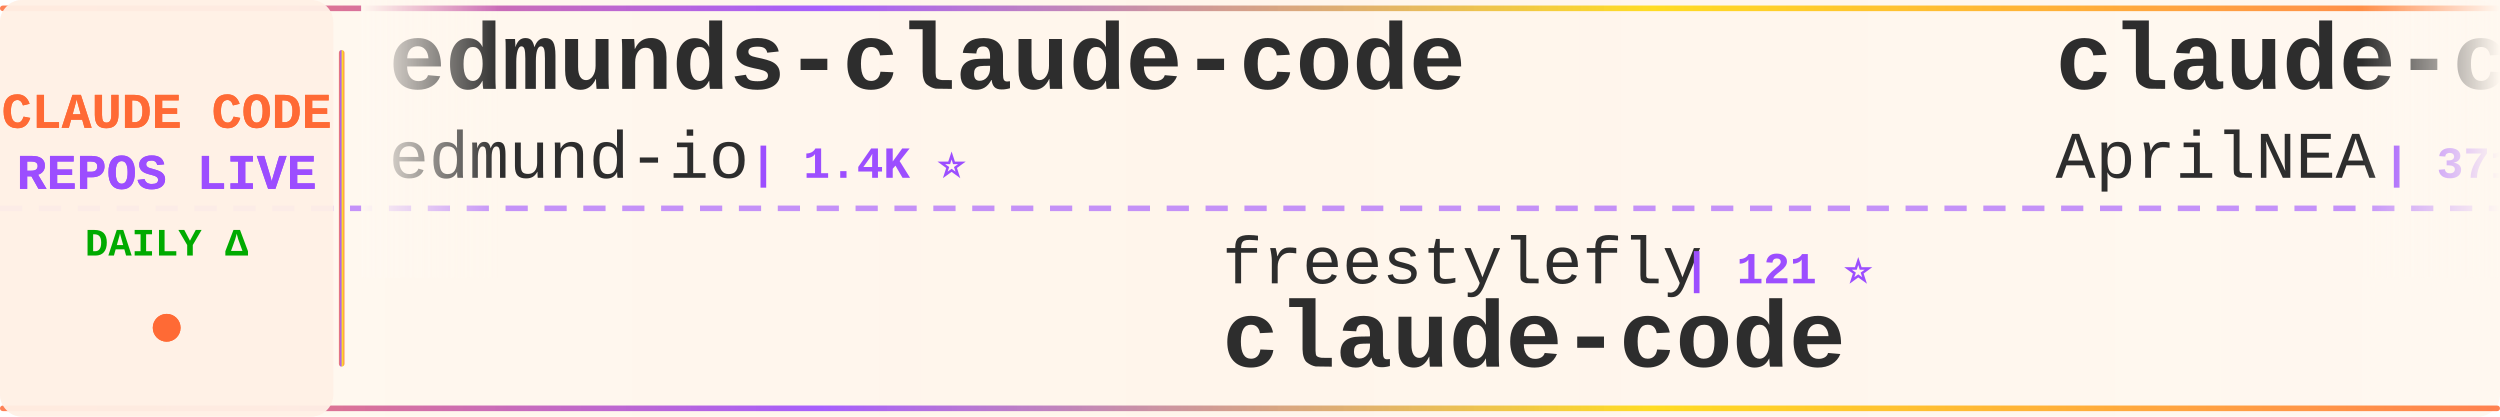
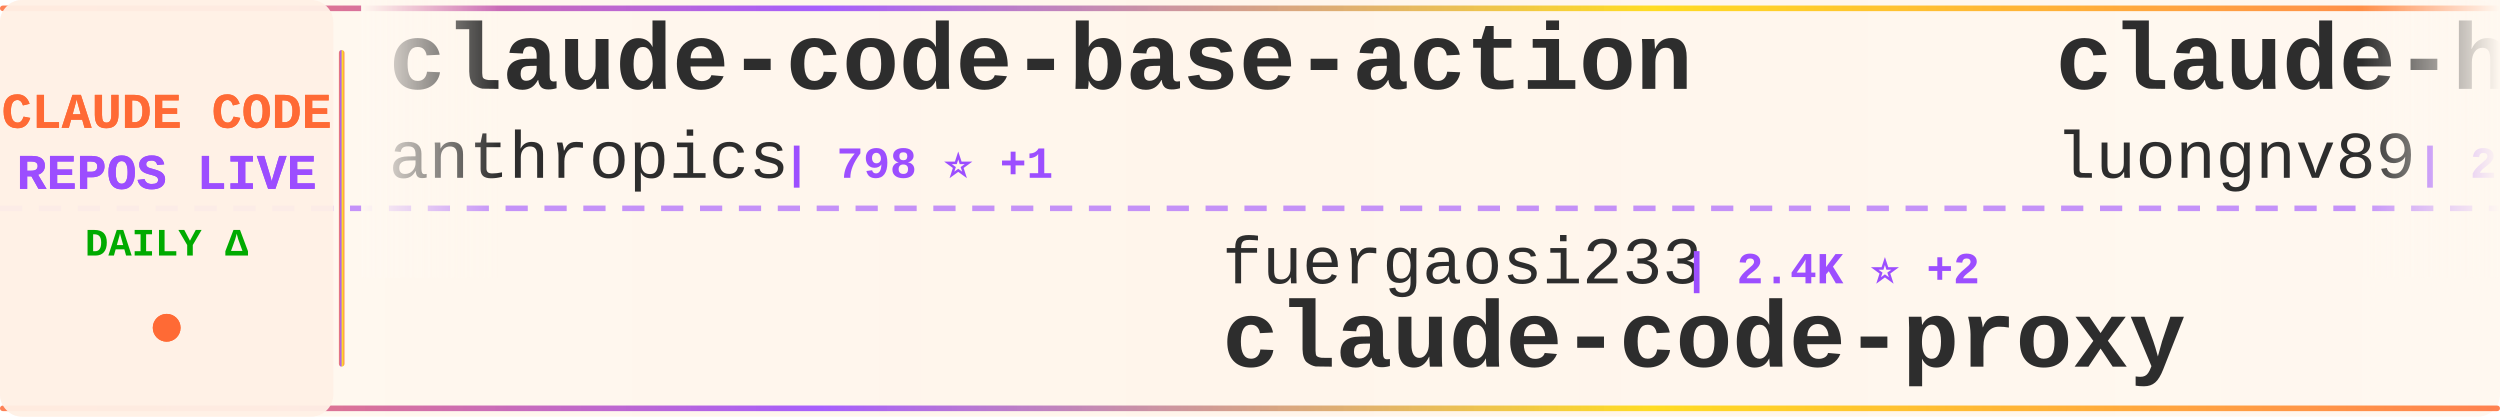
<svg xmlns="http://www.w3.org/2000/svg" width="900" height="150">
  <defs>
    <linearGradient id="tickerBg" x1="0%" y1="0%" x2="100%" y2="0%">
      <stop offset="0%" style="stop-color:#fff8f0;stop-opacity:0.98" />
      <stop offset="50%" style="stop-color:#fff5eb;stop-opacity:1" />
      <stop offset="100%" style="stop-color:#fff8f0;stop-opacity:0.98" />
    </linearGradient>
    <linearGradient id="borderGrad" x1="0%" y1="0%" x2="100%" y2="0%">
      <stop offset="0%" style="stop-color:#FF6B35;stop-opacity:0.85">
        <animate attributeName="stop-opacity" values="0.85;1;0.85" dur="2s" repeatCount="indefinite" />
      </stop>
      <stop offset="33%" style="stop-color:#9C4EFF;stop-opacity:0.9">
        <animate attributeName="stop-opacity" values="0.9;1;0.9" dur="2.2s" repeatCount="indefinite" />
      </stop>
      <stop offset="66%" style="stop-color:#FFD700;stop-opacity:0.85">
        <animate attributeName="stop-opacity" values="0.85;1;0.85" dur="1.8s" repeatCount="indefinite" />
      </stop>
      <stop offset="100%" style="stop-color:#FF6B35;stop-opacity:0.85">
        <animate attributeName="stop-opacity" values="0.85;1;0.85" dur="2s" repeatCount="indefinite" />
      </stop>
    </linearGradient>
    <filter id="textGlow">
      <feGaussianBlur stdDeviation="0.15" result="coloredBlur" />
      <feMerge>
        <feMergeNode in="coloredBlur" />
        <feMergeNode in="SourceGraphic" />
      </feMerge>
    </filter>
    <filter id="metricGlow">
      <feGaussianBlur stdDeviation="0.2" result="coloredBlur" />
      <feMerge>
        <feMergeNode in="coloredBlur" />
        <feMergeNode in="SourceGraphic" />
      </feMerge>
    </filter>
    <linearGradient id="leftFade" x1="0%" y1="0%" x2="100%" y2="0%">
      <stop offset="0%" style="stop-color:#fff8f0;stop-opacity:1" />
      <stop offset="100%" style="stop-color:#fff8f0;stop-opacity:0" />
    </linearGradient>
    <linearGradient id="rightFade" x1="0%" y1="0%" x2="100%" y2="0%">
      <stop offset="0%" style="stop-color:#fff8f0;stop-opacity:0" />
      <stop offset="100%" style="stop-color:#fff8f0;stop-opacity:1" />
    </linearGradient>
  </defs>
  <rect width="900" height="150" fill="url(#tickerBg)" rx="8" />
  <rect x="0" y="2" width="900" height="2" fill="url(#borderGrad)" rx="1" />
  <rect x="0" y="146" width="900" height="2" fill="url(#borderGrad)" rx="1" />
  <line x1="0" y1="75" x2="900" y2="75" stroke="#9C4EFF" stroke-width="2" stroke-dasharray="8 6" opacity="0.6" />
  <rect x="0" y="0" width="120" height="150" fill="#fff0e6" opacity="0.95" rx="8" />
  <text x="60" y="46" font-family="'Courier New', monospace" font-size="18" font-weight="bold" fill="#FF6B35" text-anchor="middle" filter="url(#textGlow)">
    CLAUDE CODE
  </text>
  <text x="60" y="68" font-family="'Courier New', monospace" font-size="18" font-weight="bold" fill="#9C4EFF" text-anchor="middle" filter="url(#textGlow)">
    REPOS LIVE
  </text>
  <text x="60" y="92" font-family="'Courier New', monospace" font-size="14" font-weight="bold" fill="#00aa00" text-anchor="middle">
    DAILY Δ
  </text>
  <circle cx="60" cy="118" r="5" fill="#FF6B35" filter="url(#metricGlow)">
    <animate attributeName="r" values="4;6;4" dur="1.5s" repeatCount="indefinite" />
    <animate attributeName="opacity" values="0.6;1;0.6" dur="1.5s" repeatCount="indefinite" />
  </circle>
  <rect x="122" y="18" width="2" height="114" fill="url(#borderGrad)" rx="1" />
  <clipPath id="tickerClip">
    <rect x="130" y="0" width="770" height="150" />
  </clipPath>
  <g clip-path="url(#tickerClip)">
    <g id="tickerItems">
      <animateTransform attributeName="transform" attributeType="XML" type="translate" from="0 0" to="-3000 0" dur="54s" repeatCount="indefinite" />
      <g transform="translate(0, 0)">
-         <text x="140" y="32" font-family="'Courier New', monospace" font-size="34" font-weight="bold" fill="#2d2d2d">edmunds-claude-code</text>
-         <text x="140" y="64" font-family="'Courier New', monospace" font-size="24" font-weight="normal" fill="#2d2d2d" opacity="1.0">edmund-io</text>
-         <text x="270" y="64" font-family="'Courier New', monospace" font-size="16" font-weight="bold" fill="#9C4EFF"> | 1.4K ⭐</text>
+         <text x="140" y="32" font-family="'Courier New', monospace" font-size="34" font-weight="bold" fill="#2d2d2d">claude-code-base-action</text>
+         <text x="140" y="64" font-family="'Courier New', monospace" font-size="24" font-weight="normal" fill="#2d2d2d" opacity="1.0">anthropics</text>
+         <text x="282" y="64" font-family="'Courier New', monospace" font-size="16" font-weight="bold" fill="#9C4EFF"> | 798 ⭐ +1</text>
      </g>
      <g transform="translate(300, 0)">
-         <text x="140" y="102" font-family="'Courier New', monospace" font-size="24" font-weight="normal" fill="#2d2d2d" opacity="1.0">freestylefly</text>
-         <text x="306" y="102" font-family="'Courier New', monospace" font-size="16" font-weight="bold" fill="#9C4EFF"> | 121 ⭐</text>
-         <text x="140" y="132" font-family="'Courier New', monospace" font-size="34" font-weight="bold" fill="#2d2d2d">claude-code</text>
+         <text x="140" y="102" font-family="'Courier New', monospace" font-size="24" font-weight="normal" fill="#2d2d2d" opacity="1.0">fuergaosi233</text>
+         <text x="306" y="102" font-family="'Courier New', monospace" font-size="16" font-weight="bold" fill="#9C4EFF"> | 2.4K ⭐ +2</text>
+         <text x="140" y="132" font-family="'Courier New', monospace" font-size="34" font-weight="bold" fill="#2d2d2d">claude-code-proxy</text>
      </g>
      <g transform="translate(600, 0)">
-         <text x="140" y="32" font-family="'Courier New', monospace" font-size="34" font-weight="bold" fill="#2d2d2d">claude-code-source</text>
-         <text x="140" y="64" font-family="'Courier New', monospace" font-size="24" font-weight="normal" fill="#2d2d2d" opacity="1.0">AprilNEA</text>
-         <text x="258" y="64" font-family="'Courier New', monospace" font-size="16" font-weight="bold" fill="#9C4EFF"> | 371 ⭐</text>
+         <text x="140" y="32" font-family="'Courier New', monospace" font-size="34" font-weight="bold" fill="#2d2d2d">claude-howto</text>
+         <text x="140" y="64" font-family="'Courier New', monospace" font-size="24" font-weight="normal" fill="#2d2d2d" opacity="1.0">luongnv89</text>
+         <text x="270" y="64" font-family="'Courier New', monospace" font-size="16" font-weight="bold" fill="#9C4EFF"> | 27.2K ⭐ +108</text>
      </g>
      <g transform="translate(900, 0)">
-         <text x="140" y="102" font-family="'Courier New', monospace" font-size="24" font-weight="normal" fill="#2d2d2d" opacity="1.0">AICoderTudou</text>
-         <text x="306" y="102" font-family="'Courier New', monospace" font-size="16" font-weight="bold" fill="#9C4EFF"> | 483 ⭐</text>
-         <text x="140" y="132" font-family="'Courier New', monospace" font-size="34" font-weight="bold" fill="#2d2d2d">claude-code-tudou</text>
+         <text x="140" y="102" font-family="'Courier New', monospace" font-size="24" font-weight="normal" fill="#2d2d2d" opacity="1.0">oboard</text>
+         <text x="234" y="102" font-family="'Courier New', monospace" font-size="16" font-weight="bold" fill="#9C4EFF"> | 3.0K ⭐ +2</text>
+         <text x="140" y="132" font-family="'Courier New', monospace" font-size="34" font-weight="bold" fill="#2d2d2d">claude-code-rev</text>
      </g>
      <g transform="translate(1200, 0)">
-         <text x="140" y="32" font-family="'Courier New', monospace" font-size="34" font-weight="bold" fill="#2d2d2d">claude-code</text>
-         <text x="140" y="64" font-family="'Courier New', monospace" font-size="24" font-weight="normal" fill="#2d2d2d" opacity="1.0">claude-code-best</text>
-         <text x="354" y="64" font-family="'Courier New', monospace" font-size="16" font-weight="bold" fill="#9C4EFF"> | 16.1K ⭐ +5</text>
+         <text x="140" y="32" font-family="'Courier New', monospace" font-size="34" font-weight="bold" fill="#2d2d2d">claude-task-master</text>
+         <text x="140" y="64" font-family="'Courier New', monospace" font-size="24" font-weight="normal" fill="#2d2d2d" opacity="1.0">eyaltoledano</text>
+         <text x="306" y="64" font-family="'Courier New', monospace" font-size="16" font-weight="bold" fill="#9C4EFF"> | 26.6K ⭐ +5</text>
      </g>
      <g transform="translate(1500, 0)">
-         <text x="140" y="102" font-family="'Courier New', monospace" font-size="24" font-weight="normal" fill="#2d2d2d" opacity="1.0">luyao618</text>
-         <text x="258" y="102" font-family="'Courier New', monospace" font-size="16" font-weight="bold" fill="#9C4EFF"> | 1.2K ⭐ +1</text>
-         <text x="140" y="132" font-family="'Courier New', monospace" font-size="34" font-weight="bold" fill="#2d2d2d">Claude-Code-Source-Study</text>
+         <text x="140" y="102" font-family="'Courier New', monospace" font-size="24" font-weight="normal" fill="#2d2d2d" opacity="1.0">FlorianBruniaux</text>
+         <text x="342" y="102" font-family="'Courier New', monospace" font-size="16" font-weight="bold" fill="#9C4EFF"> | 3.6K ⭐ +18</text>
+         <text x="140" y="132" font-family="'Courier New', monospace" font-size="34" font-weight="bold" fill="#2d2d2d">claude-code-ultimate-gui...</text>
      </g>
      <g transform="translate(1800, 0)">
        <text x="140" y="32" font-family="'Courier New', monospace" font-size="34" font-weight="bold" fill="#2d2d2d">claude-code-guide</text>
-         <text x="140" y="64" font-family="'Courier New', monospace" font-size="24" font-weight="normal" fill="#2d2d2d" opacity="1.0">Cranot</text>
-         <text x="234" y="64" font-family="'Courier New', monospace" font-size="16" font-weight="bold" fill="#9C4EFF"> | 2.6K ⭐ +1</text>
+         <text x="140" y="64" font-family="'Courier New', monospace" font-size="24" font-weight="normal" fill="#2d2d2d" opacity="1.0">zebbern</text>
+         <text x="246" y="64" font-family="'Courier New', monospace" font-size="16" font-weight="bold" fill="#9C4EFF"> | 3.9K ⭐ +3</text>
      </g>
      <g transform="translate(2100, 0)">
-         <text x="140" y="102" font-family="'Courier New', monospace" font-size="24" font-weight="normal" fill="#2d2d2d" opacity="1.0">yasasbanukaofficial</text>
-         <text x="390" y="102" font-family="'Courier New', monospace" font-size="16" font-weight="bold" fill="#9C4EFF"> | 2.6K ⭐ +11</text>
-         <text x="140" y="132" font-family="'Courier New', monospace" font-size="34" font-weight="bold" fill="#2d2d2d">claude-code</text>
+         <text x="140" y="102" font-family="'Courier New', monospace" font-size="24" font-weight="normal" fill="#2d2d2d" opacity="1.0">Yeachan-Heo</text>
+         <text x="294" y="102" font-family="'Courier New', monospace" font-size="16" font-weight="bold" fill="#9C4EFF"> | 29.5K ⭐ +63</text>
+         <text x="140" y="132" font-family="'Courier New', monospace" font-size="34" font-weight="bold" fill="#2d2d2d">oh-my-claudecode</text>
      </g>
      <g transform="translate(2400, 0)">
-         <text x="140" y="32" font-family="'Courier New', monospace" font-size="34" font-weight="bold" fill="#2d2d2d">claude-code-from-source</text>
-         <text x="140" y="64" font-family="'Courier New', monospace" font-size="24" font-weight="normal" fill="#2d2d2d" opacity="1.0">alejandrobalderas</text>
-         <text x="366" y="64" font-family="'Courier New', monospace" font-size="16" font-weight="bold" fill="#9C4EFF"> | 1.6K ⭐ +2</text>
+         <text x="140" y="32" font-family="'Courier New', monospace" font-size="34" font-weight="bold" fill="#2d2d2d">claude-code-source-code-...</text>
+         <text x="140" y="64" font-family="'Courier New', monospace" font-size="24" font-weight="normal" fill="#2d2d2d" opacity="1.0">ghuntley</text>
+         <text x="258" y="64" font-family="'Courier New', monospace" font-size="16" font-weight="bold" fill="#9C4EFF"> | 972 ⭐</text>
      </g>
      <g transform="translate(2700, 0)">
-         <text x="140" y="102" font-family="'Courier New', monospace" font-size="24" font-weight="normal" fill="#2d2d2d" opacity="1.0">KimYx0207</text>
-         <text x="270" y="102" font-family="'Courier New', monospace" font-size="16" font-weight="bold" fill="#9C4EFF"> | 3.3K ⭐</text>
-         <text x="140" y="132" font-family="'Courier New', monospace" font-size="34" font-weight="bold" fill="#2d2d2d">Claude-Code-x-OpenClaw-G...</text>
+         <text x="140" y="102" font-family="'Courier New', monospace" font-size="24" font-weight="normal" fill="#2d2d2d" opacity="1.0">Windy3f3f3f3f</text>
+         <text x="318" y="102" font-family="'Courier New', monospace" font-size="16" font-weight="bold" fill="#9C4EFF"> | 1.9K ⭐ +3</text>
+         <text x="140" y="132" font-family="'Courier New', monospace" font-size="34" font-weight="bold" fill="#2d2d2d">how-claude-code-works</text>
      </g>
      <g transform="translate(3000, 0)">
-         <text x="140" y="32" font-family="'Courier New', monospace" font-size="34" font-weight="bold" fill="#2d2d2d">edmunds-claude-code</text>
-         <text x="140" y="64" font-family="'Courier New', monospace" font-size="24" font-weight="normal" fill="#2d2d2d" opacity="1.0">edmund-io</text>
-         <text x="270" y="64" font-family="'Courier New', monospace" font-size="16" font-weight="bold" fill="#9C4EFF"> | 1.4K ⭐</text>
+         <text x="140" y="32" font-family="'Courier New', monospace" font-size="34" font-weight="bold" fill="#2d2d2d">claude-code-base-action</text>
+         <text x="140" y="64" font-family="'Courier New', monospace" font-size="24" font-weight="normal" fill="#2d2d2d" opacity="1.0">anthropics</text>
+         <text x="282" y="64" font-family="'Courier New', monospace" font-size="16" font-weight="bold" fill="#9C4EFF"> | 798 ⭐ +1</text>
      </g>
      <g transform="translate(3300, 0)">
-         <text x="140" y="102" font-family="'Courier New', monospace" font-size="24" font-weight="normal" fill="#2d2d2d" opacity="1.0">freestylefly</text>
-         <text x="306" y="102" font-family="'Courier New', monospace" font-size="16" font-weight="bold" fill="#9C4EFF"> | 121 ⭐</text>
-         <text x="140" y="132" font-family="'Courier New', monospace" font-size="34" font-weight="bold" fill="#2d2d2d">claude-code</text>
+         <text x="140" y="102" font-family="'Courier New', monospace" font-size="24" font-weight="normal" fill="#2d2d2d" opacity="1.0">fuergaosi233</text>
+         <text x="306" y="102" font-family="'Courier New', monospace" font-size="16" font-weight="bold" fill="#9C4EFF"> | 2.4K ⭐ +2</text>
+         <text x="140" y="132" font-family="'Courier New', monospace" font-size="34" font-weight="bold" fill="#2d2d2d">claude-code-proxy</text>
      </g>
      <g transform="translate(3600, 0)">
-         <text x="140" y="32" font-family="'Courier New', monospace" font-size="34" font-weight="bold" fill="#2d2d2d">claude-code-source</text>
-         <text x="140" y="64" font-family="'Courier New', monospace" font-size="24" font-weight="normal" fill="#2d2d2d" opacity="1.0">AprilNEA</text>
-         <text x="258" y="64" font-family="'Courier New', monospace" font-size="16" font-weight="bold" fill="#9C4EFF"> | 371 ⭐</text>
+         <text x="140" y="32" font-family="'Courier New', monospace" font-size="34" font-weight="bold" fill="#2d2d2d">claude-howto</text>
+         <text x="140" y="64" font-family="'Courier New', monospace" font-size="24" font-weight="normal" fill="#2d2d2d" opacity="1.0">luongnv89</text>
+         <text x="270" y="64" font-family="'Courier New', monospace" font-size="16" font-weight="bold" fill="#9C4EFF"> | 27.2K ⭐ +108</text>
      </g>
      <g transform="translate(3900, 0)">
-         <text x="140" y="102" font-family="'Courier New', monospace" font-size="24" font-weight="normal" fill="#2d2d2d" opacity="1.0">AICoderTudou</text>
-         <text x="306" y="102" font-family="'Courier New', monospace" font-size="16" font-weight="bold" fill="#9C4EFF"> | 483 ⭐</text>
-         <text x="140" y="132" font-family="'Courier New', monospace" font-size="34" font-weight="bold" fill="#2d2d2d">claude-code-tudou</text>
+         <text x="140" y="102" font-family="'Courier New', monospace" font-size="24" font-weight="normal" fill="#2d2d2d" opacity="1.0">oboard</text>
+         <text x="234" y="102" font-family="'Courier New', monospace" font-size="16" font-weight="bold" fill="#9C4EFF"> | 3.0K ⭐ +2</text>
+         <text x="140" y="132" font-family="'Courier New', monospace" font-size="34" font-weight="bold" fill="#2d2d2d">claude-code-rev</text>
      </g>
    </g>
  </g>
  <rect x="130" y="0" width="50" height="100" fill="url(#leftFade)" />
  <rect x="850" y="0" width="50" height="100" fill="url(#rightFade)" />
</svg>
